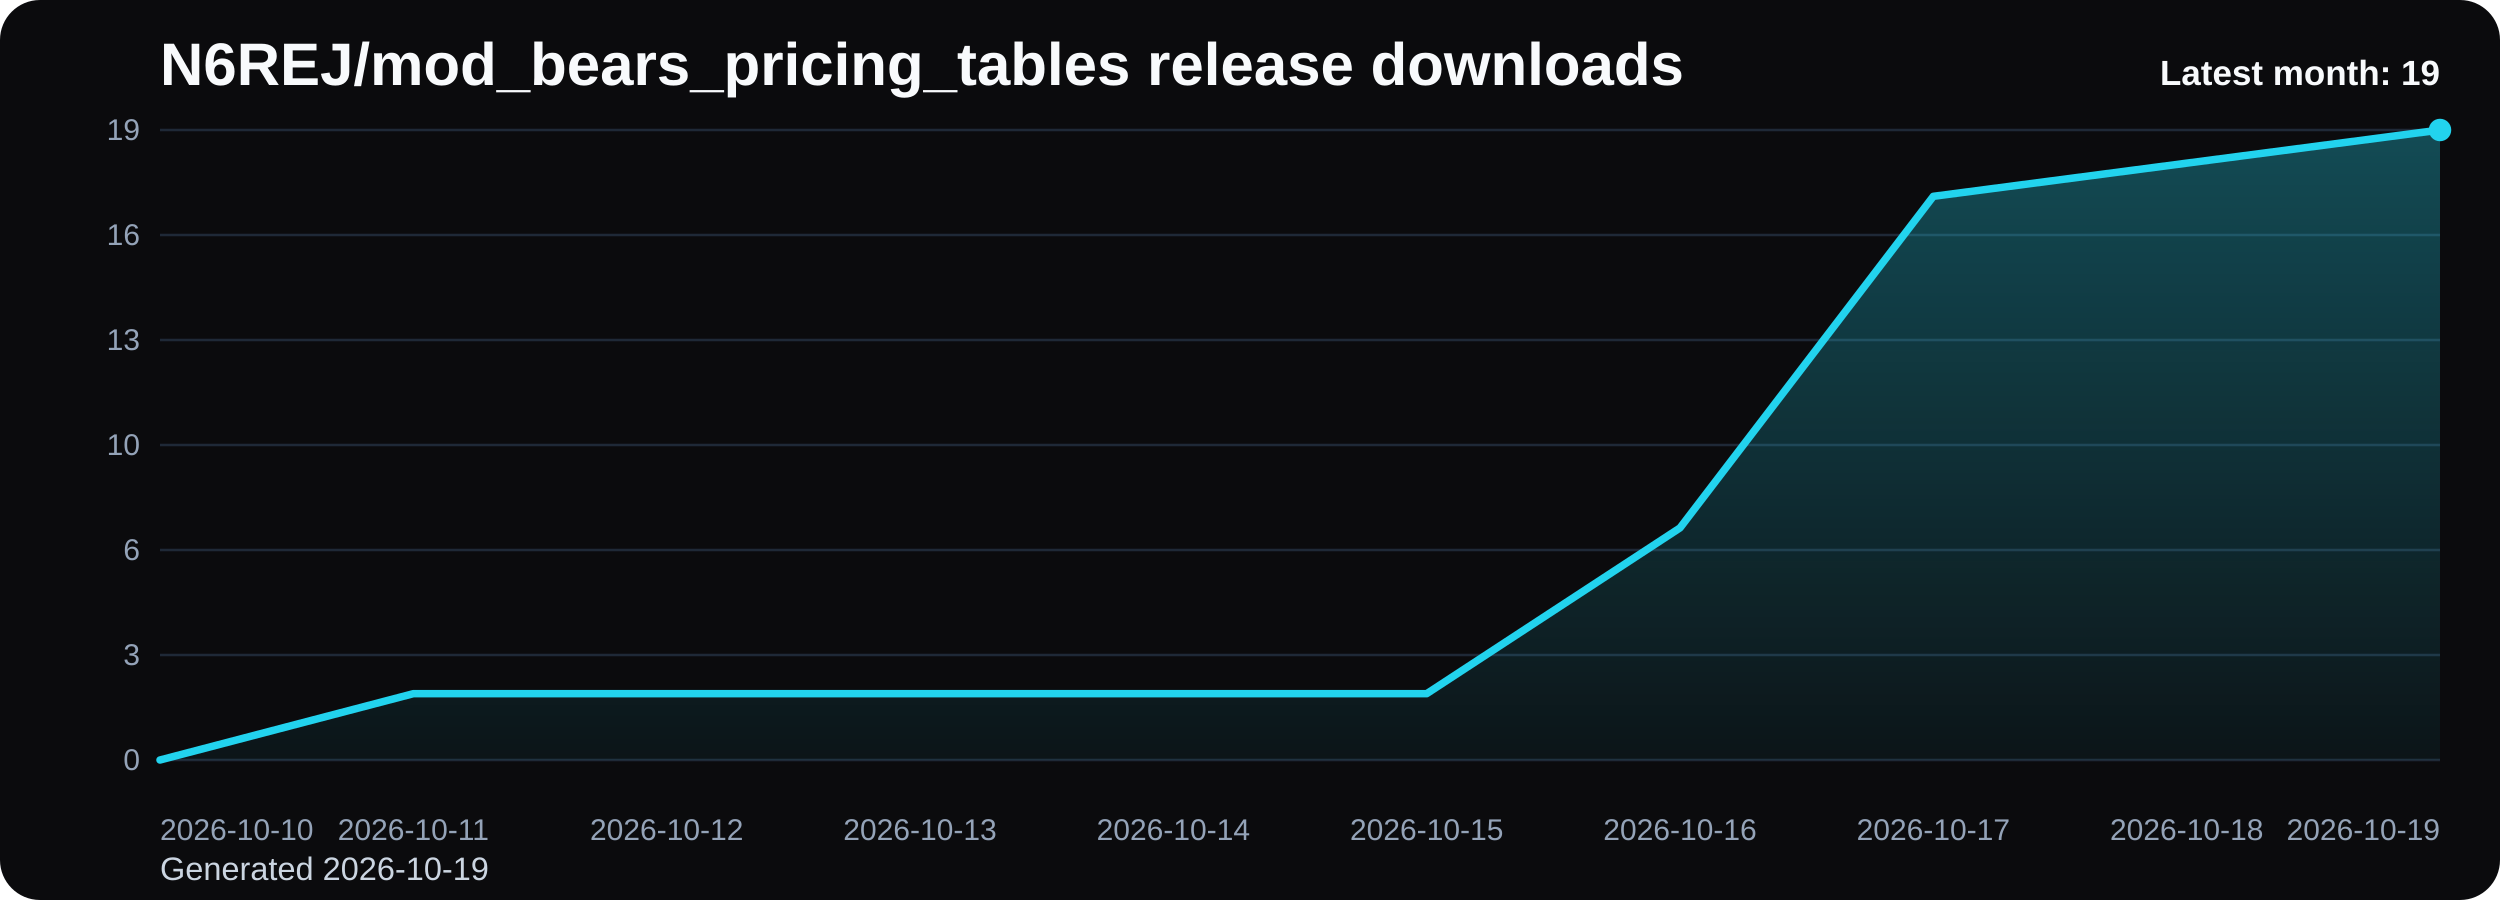
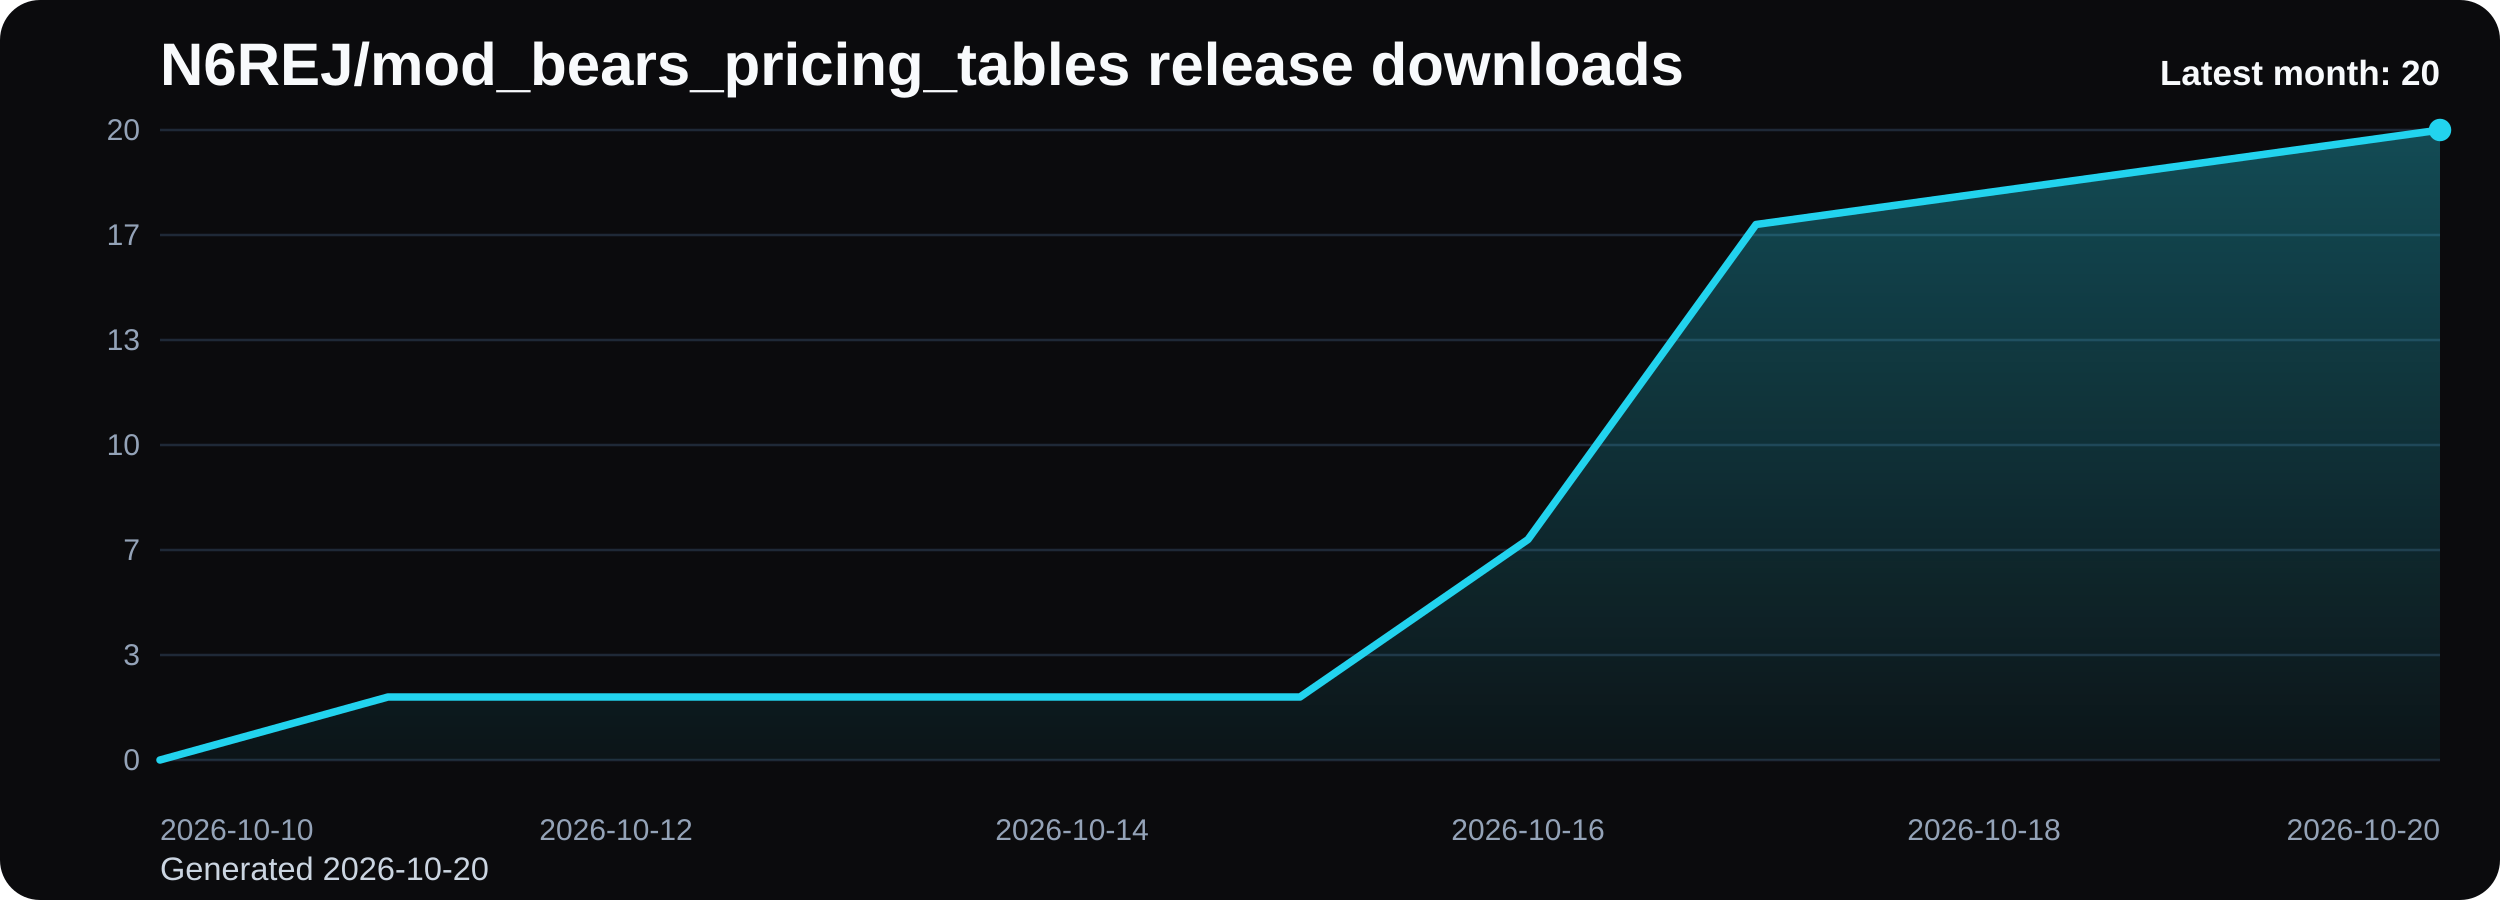
<svg xmlns="http://www.w3.org/2000/svg" viewBox="0 0 1000 360" role="img" aria-label="N6REJ/mod_bears_pricing_tables release downloads chart">
  <defs>
    <linearGradient id="fill-monthly-black" x1="0" y1="0" x2="0" y2="1">
      <stop offset="0%" stop-color="#22d3ee" stop-opacity="0.32" />
      <stop offset="100%" stop-color="#22d3ee" stop-opacity="0.05" />
    </linearGradient>
    <style>
      .bg { fill: #0b0b0d; }
      .title { font: 700 24px Arial, sans-serif; fill: #f8fafc; }
      .sub { font: 400 13px Arial, sans-serif; fill: #cbd5e1; }
      .grid { stroke: #1f2937; stroke-width: 1; }
      .axis { font: 400 12px Arial, sans-serif; fill: #94a3b8; }
      .line { fill: none; stroke: #22d3ee; stroke-width: 3; stroke-linecap: round; stroke-linejoin: round; }
      .dot { fill: #22d3ee; }
      .value { font: 600 11px Arial, sans-serif; fill: #cbd5e1; }
      .latest { font: 700 14px Arial, sans-serif; fill: #f8fafc; }
    </style>
  </defs>
  <rect class="bg" x="0" y="0" width="1000" height="360" rx="16" />
  <text class="title" x="64" y="34">N6REJ/mod_bears_pricing_tables release downloads</text>
-   <text class="sub" x="64" y="352">Generated 2026-10-19</text>
+   <text class="sub" x="64" y="352">Generated 2026-10-20</text>
  <line x1="64" y1="52.00" x2="976" y2="52.00" class="grid" />
-   <text x="56" y="56.00" text-anchor="end" class="axis">19</text>
+   <text x="56" y="56.00" text-anchor="end" class="axis">20</text>
  <line x1="64" y1="94.00" x2="976" y2="94.00" class="grid" />
-   <text x="56" y="98.00" text-anchor="end" class="axis">16</text>
+   <text x="56" y="98.00" text-anchor="end" class="axis">17</text>
  <line x1="64" y1="136.00" x2="976" y2="136.00" class="grid" />
  <text x="56" y="140.00" text-anchor="end" class="axis">13</text>
  <line x1="64" y1="178.00" x2="976" y2="178.00" class="grid" />
  <text x="56" y="182.00" text-anchor="end" class="axis">10</text>
  <line x1="64" y1="220.00" x2="976" y2="220.00" class="grid" />
-   <text x="56" y="224.00" text-anchor="end" class="axis">6</text>
+   <text x="56" y="224.00" text-anchor="end" class="axis">7</text>
  <line x1="64" y1="262.00" x2="976" y2="262.00" class="grid" />
  <text x="56" y="266.00" text-anchor="end" class="axis">3</text>
  <line x1="64" y1="304.00" x2="976" y2="304.00" class="grid" />
  <text x="56" y="308.00" text-anchor="end" class="axis">0</text>
-   <path d="M 64.00 304 L 64.00 304.00 L 165.33 277.47 L 266.67 277.47 L 368.00 277.47 L 469.33 277.47 L 570.67 277.47 L 672.00 211.16 L 773.33 78.53 L 874.67 65.26 L 976.00 52.00 L 976.00 304 Z" fill="url(#fill-monthly-black)" />
-   <polyline class="line" points="64.00,304.00 165.33,277.47 266.67,277.47 368.00,277.47 469.33,277.47 570.67,277.47 672.00,211.16 773.33,78.53 874.67,65.26 976.00,52.00" />
+   <path d="M 64.00 304 L 64.00 304.00 L 155.20 278.80 L 246.40 278.80 L 337.60 278.80 L 428.80 278.80 L 520.00 278.80 L 611.20 215.80 L 702.40 89.80 L 793.60 77.20 L 884.80 64.60 L 976.00 52.00 L 976.00 304 Z" fill="url(#fill-monthly-black)" />
+   <polyline class="line" points="64.00,304.00 155.20,278.80 246.40,278.80 337.60,278.80 428.80,278.80 520.00,278.80 611.20,215.80 702.40,89.80 793.60,77.20 884.80,64.60 976.00,52.00" />
  <circle class="dot" cx="976.00" cy="52.00" r="4.5" />
  <text class="axis" x="64.00" y="336" text-anchor="start">2026-10-10</text>
-   <text class="axis" x="165.33" y="336" text-anchor="middle">2026-10-11</text>
-   <text class="axis" x="266.67" y="336" text-anchor="middle">2026-10-12</text>
-   <text class="axis" x="368.00" y="336" text-anchor="middle">2026-10-13</text>
-   <text class="axis" x="469.33" y="336" text-anchor="middle">2026-10-14</text>
-   <text class="axis" x="570.67" y="336" text-anchor="middle">2026-10-15</text>
-   <text class="axis" x="672.00" y="336" text-anchor="middle">2026-10-16</text>
-   <text class="axis" x="773.33" y="336" text-anchor="middle">2026-10-17</text>
-   <text class="axis" x="874.67" y="336" text-anchor="middle">2026-10-18</text>
-   <text class="axis" x="976.00" y="336" text-anchor="end">2026-10-19</text>
-   <text class="latest" x="976" y="34" text-anchor="end">Latest month: 19</text>
+   <text class="axis" x="246.40" y="336" text-anchor="middle">2026-10-12</text>
+   <text class="axis" x="428.80" y="336" text-anchor="middle">2026-10-14</text>
+   <text class="axis" x="611.20" y="336" text-anchor="middle">2026-10-16</text>
+   <text class="axis" x="793.60" y="336" text-anchor="middle">2026-10-18</text>
+   <text class="axis" x="976.00" y="336" text-anchor="end">2026-10-20</text>
+   <text class="latest" x="976" y="34" text-anchor="end">Latest month: 20</text>
</svg>
